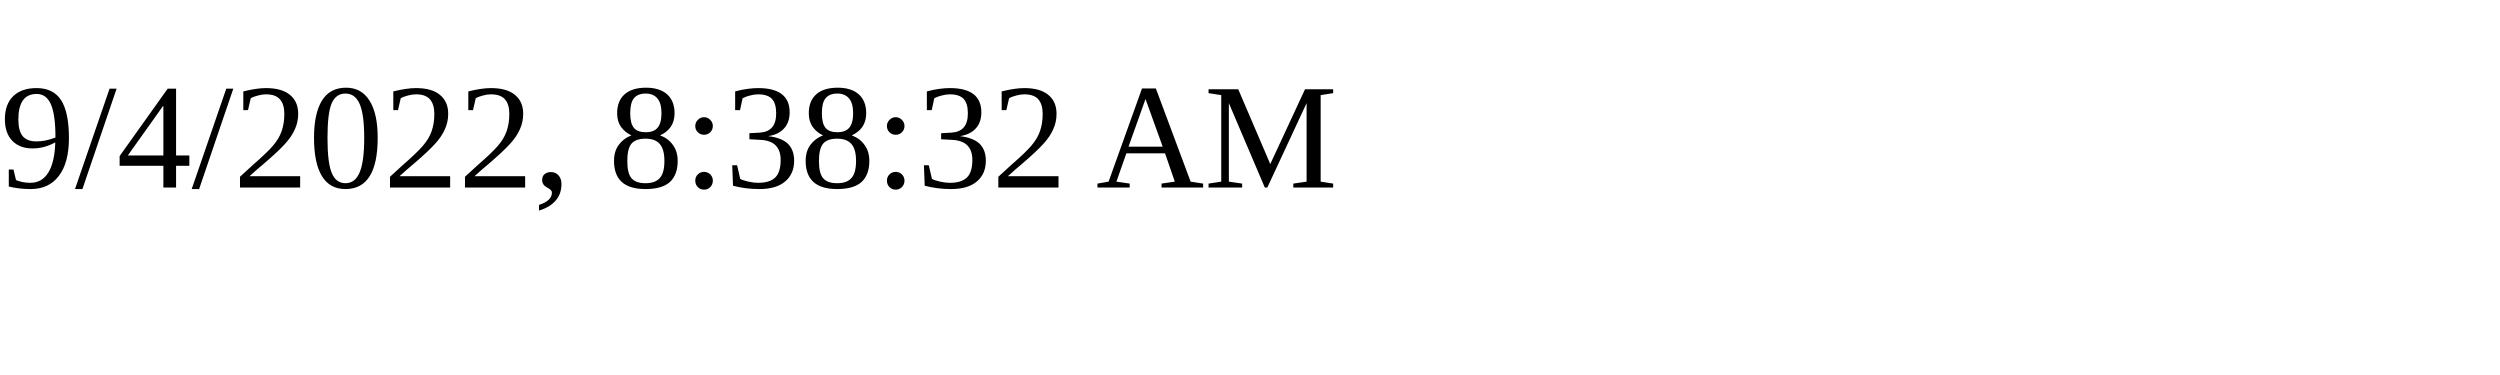
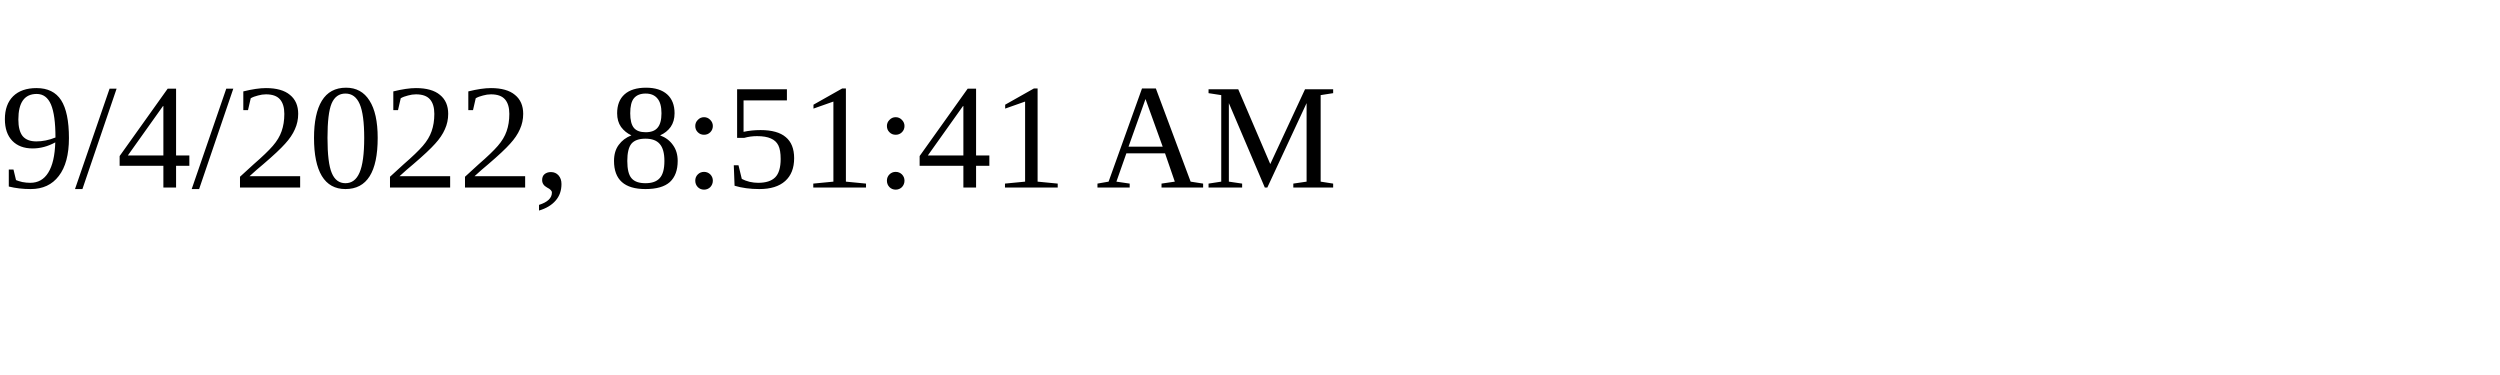
<svg xmlns="http://www.w3.org/2000/svg" height="30" width="200">
-   <text x="0" y="15">9/4/2022, 8:38:32 AM</text>
+   <text x="0" y="15">9/4/2022, 8:51:41 AM</text>
</svg>
